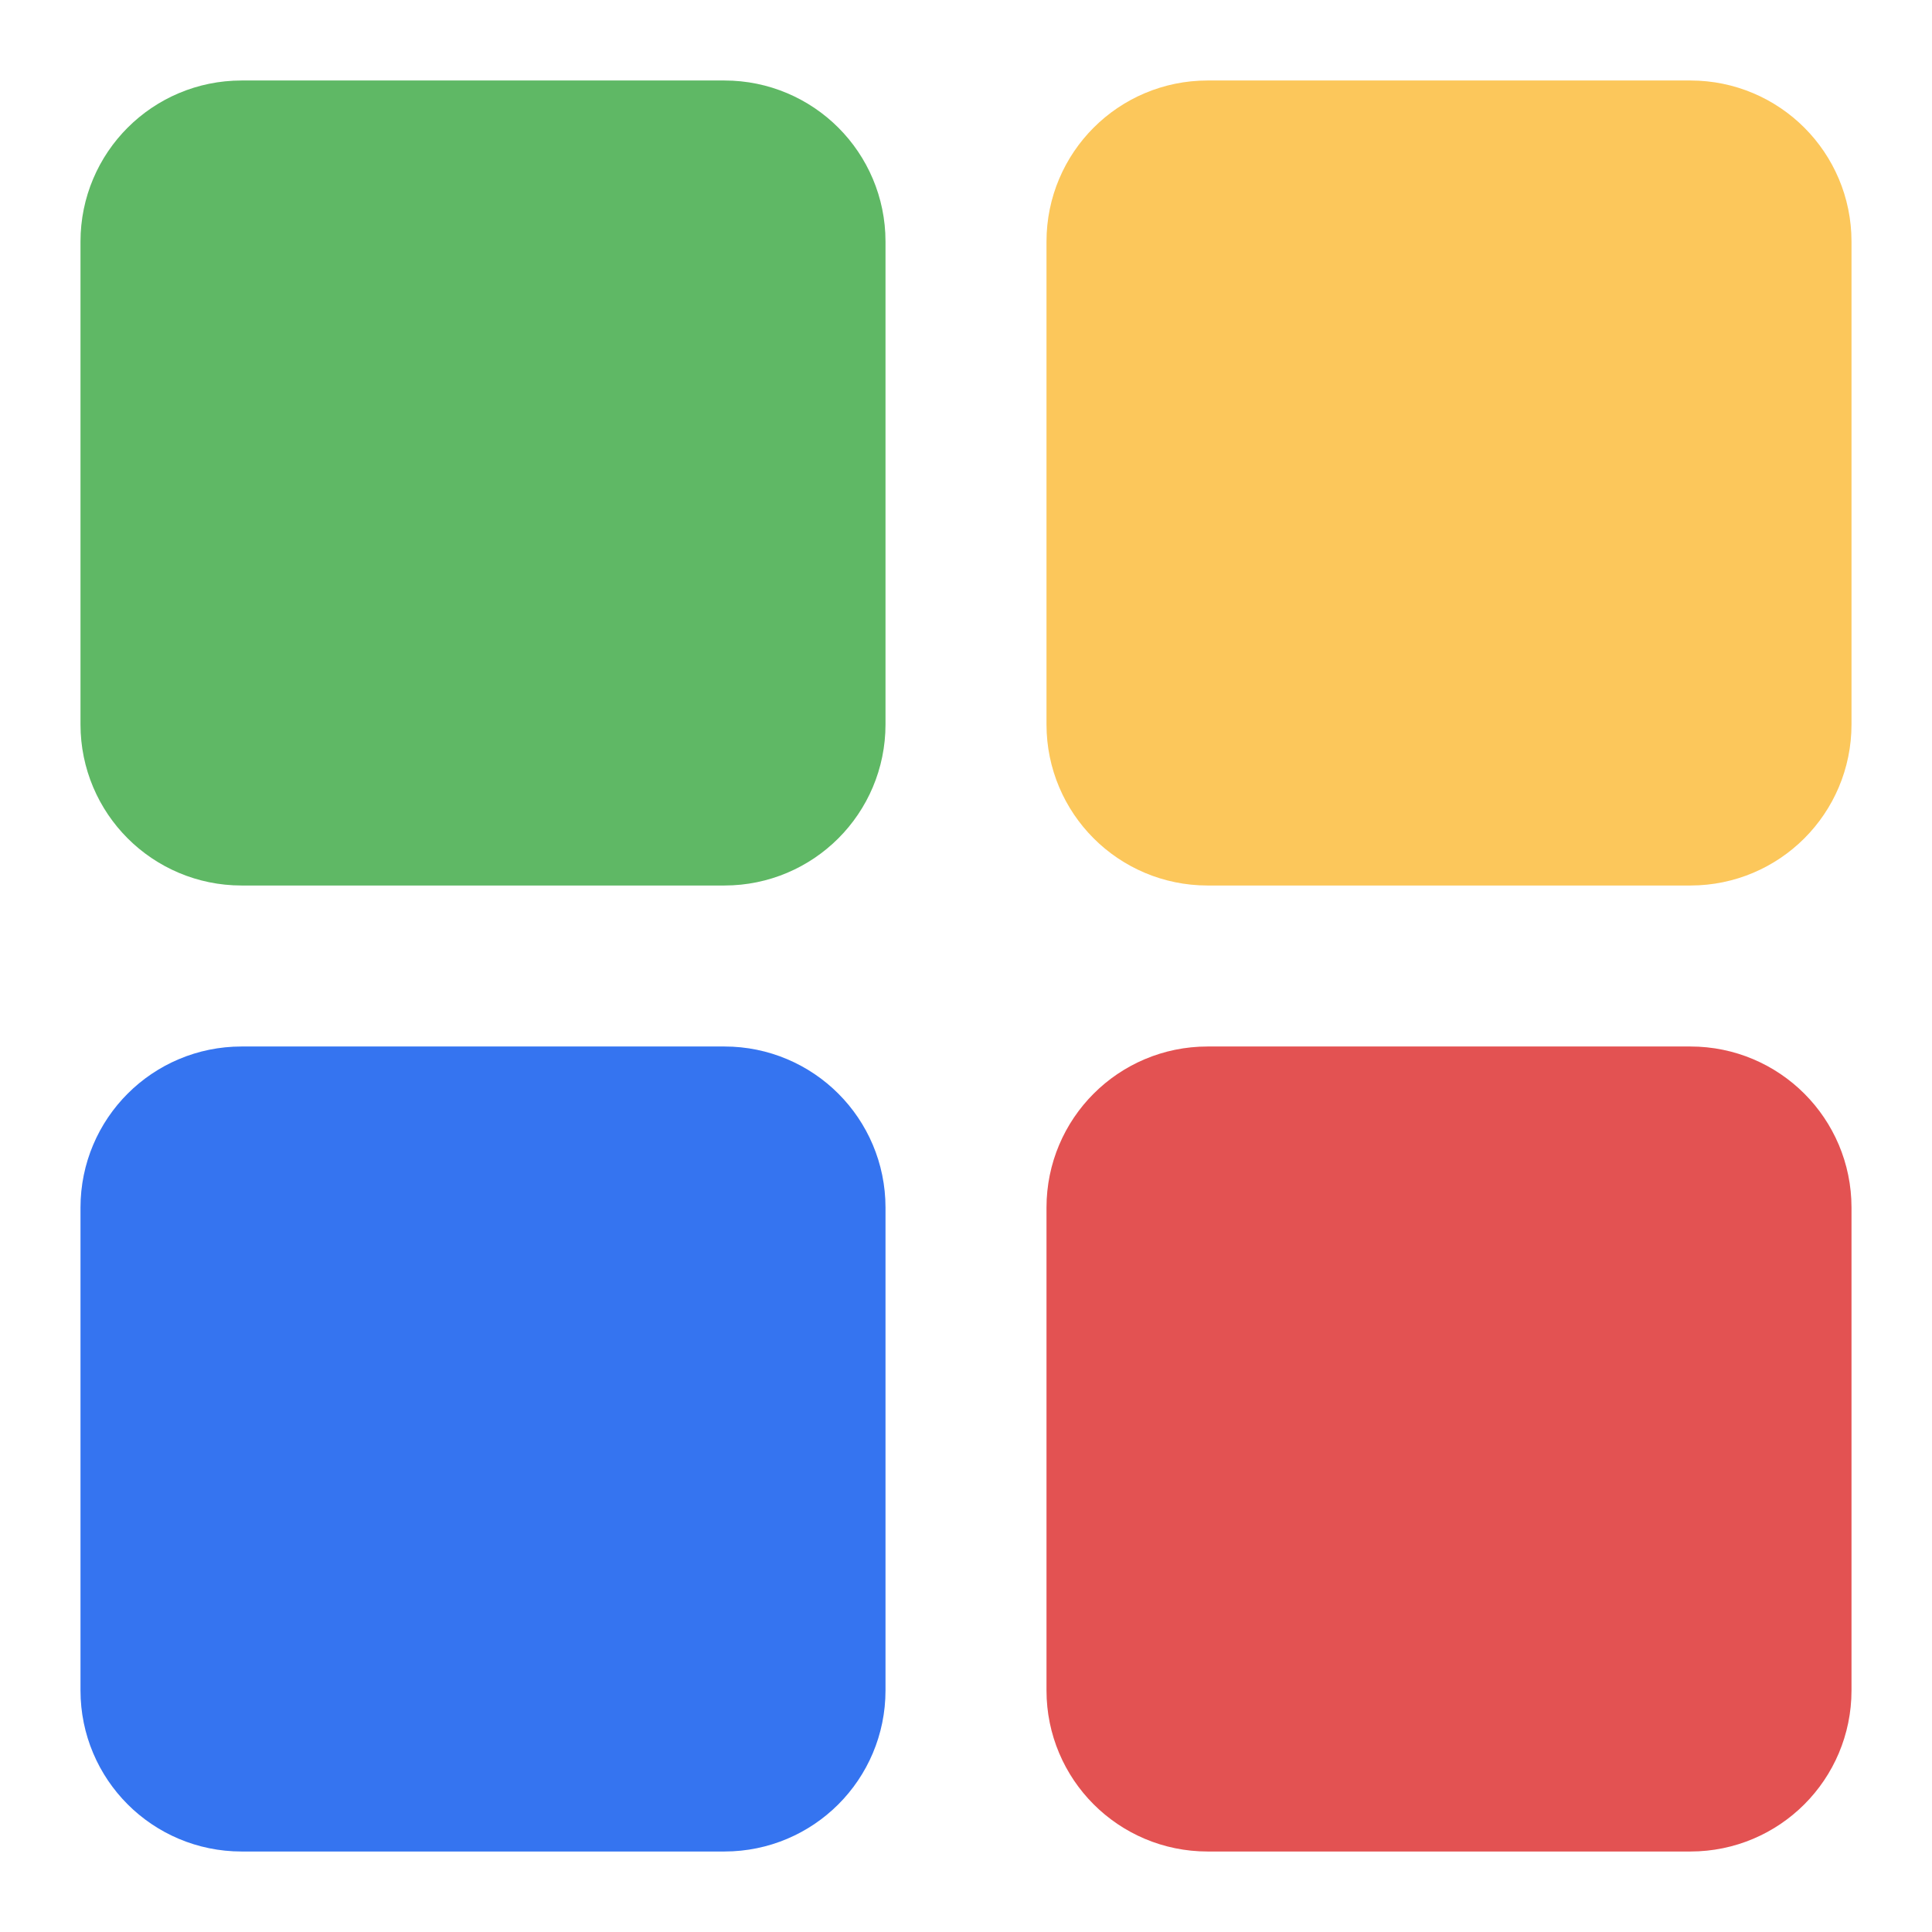
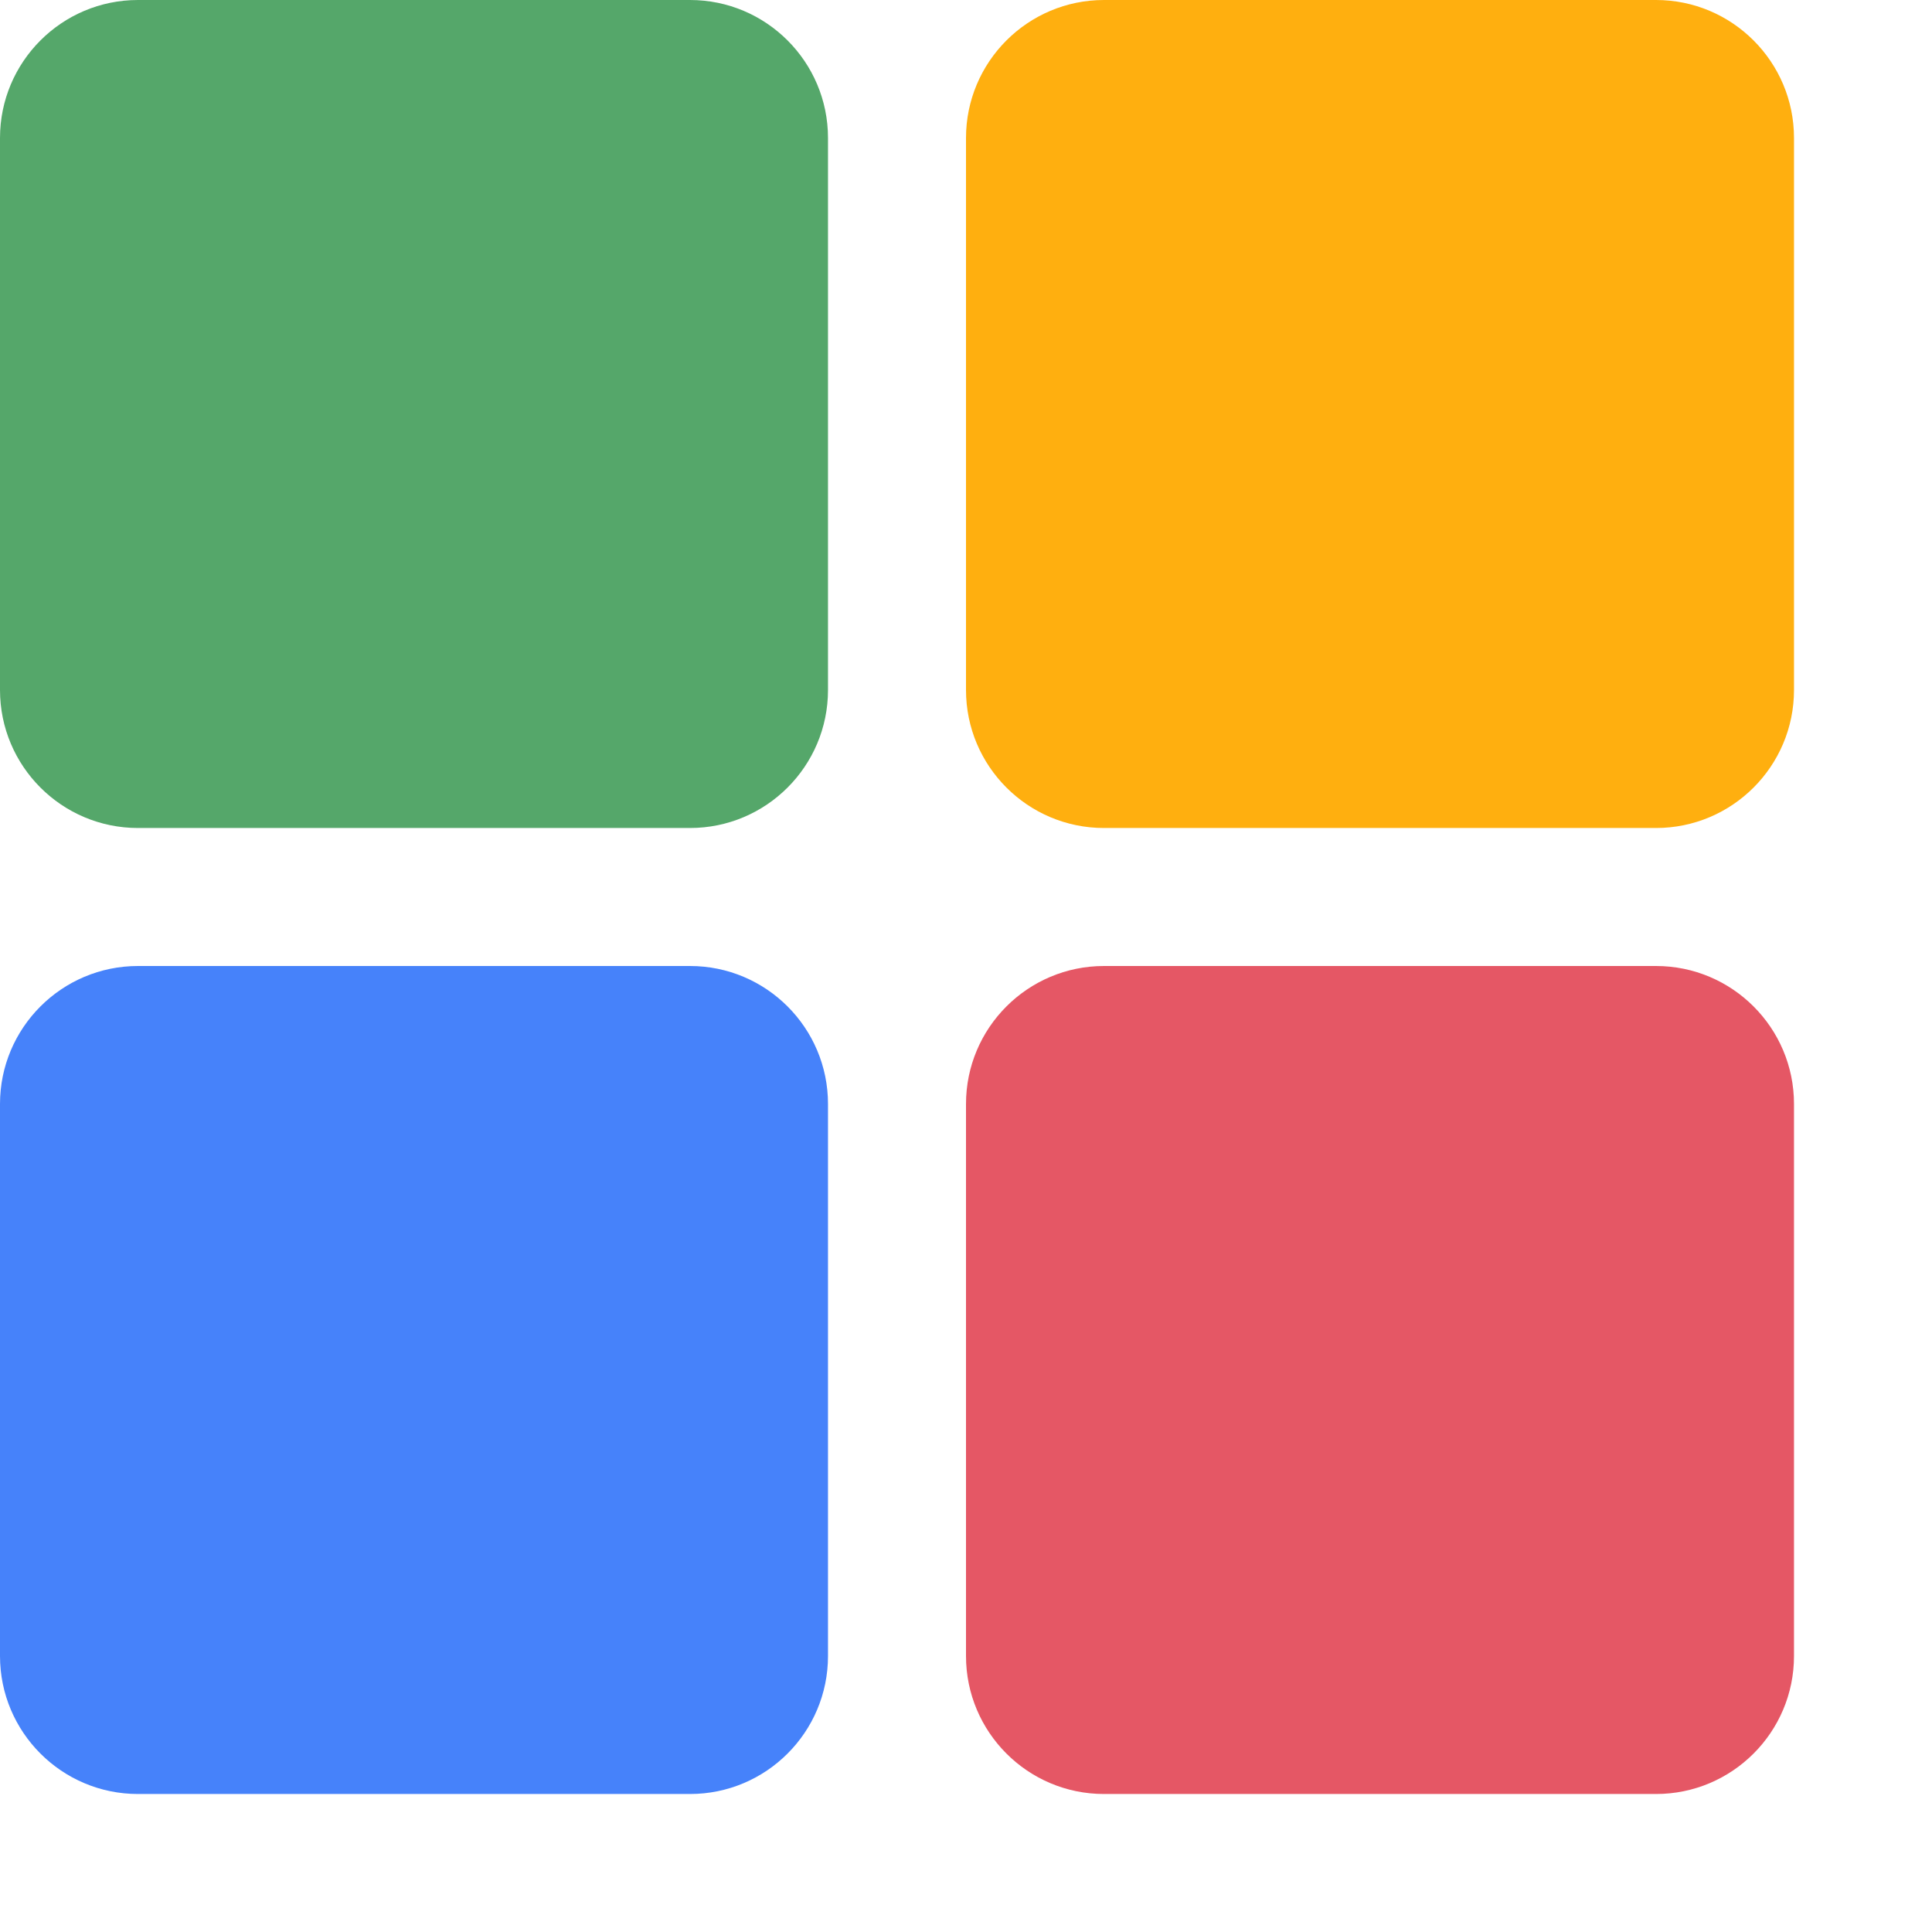
- <svg xmlns="http://www.w3.org/2000/svg" width="12" height="12" viewBox="0 0 12 12" fill="none">
-   <rect x="1" y="1" width="4" height="4" rx="0.5" fill="#5FB865" stroke="#5FB865" />
-   <rect x="7" y="1" width="4" height="4" rx="0.5" fill="#FCC75B" stroke="#FCC75B" />
-   <rect x="1" y="7" width="4" height="4" rx="0.5" fill="#3574F0" stroke="#3574F0" />
-   <rect x="7" y="7" width="4" height="4" rx="0.5" fill="#E35252" stroke="#E35252" />
+ <svg xmlns="http://www.w3.org/2000/svg" width="14" height="14" viewBox="0 0 14 14" fill="none">
+   <path d="M0 1C0 0.448 0.448 0 1 0H5C5.552 0 6 0.448 6 1V5C6 5.552 5.552 6 5 6H1C0.448 6 0 5.552 0 5V1Z" fill="#55A76A" />
+   <path d="M7 1C7 0.448 7.448 0 8 0H12C12.552 0 13 0.448 13 1V5C13 5.552 12.552 6 12 6H8C7.448 6 7 5.552 7 5V1Z" fill="#FFAF0F" />
+   <path d="M0 8C0 7.448 0.448 7 1 7H5C5.552 7 6 7.448 6 8V12C6 12.552 5.552 13 5 13H1C0.448 13 0 12.552 0 12V8Z" fill="#4682FA" />
+   <path d="M7 8C7 7.448 7.448 7 8 7H12C12.552 7 13 7.448 13 8V12C13 12.552 12.552 13 12 13H8C7.448 13 7 12.552 7 12V8Z" fill="#E55765" />
</svg>
